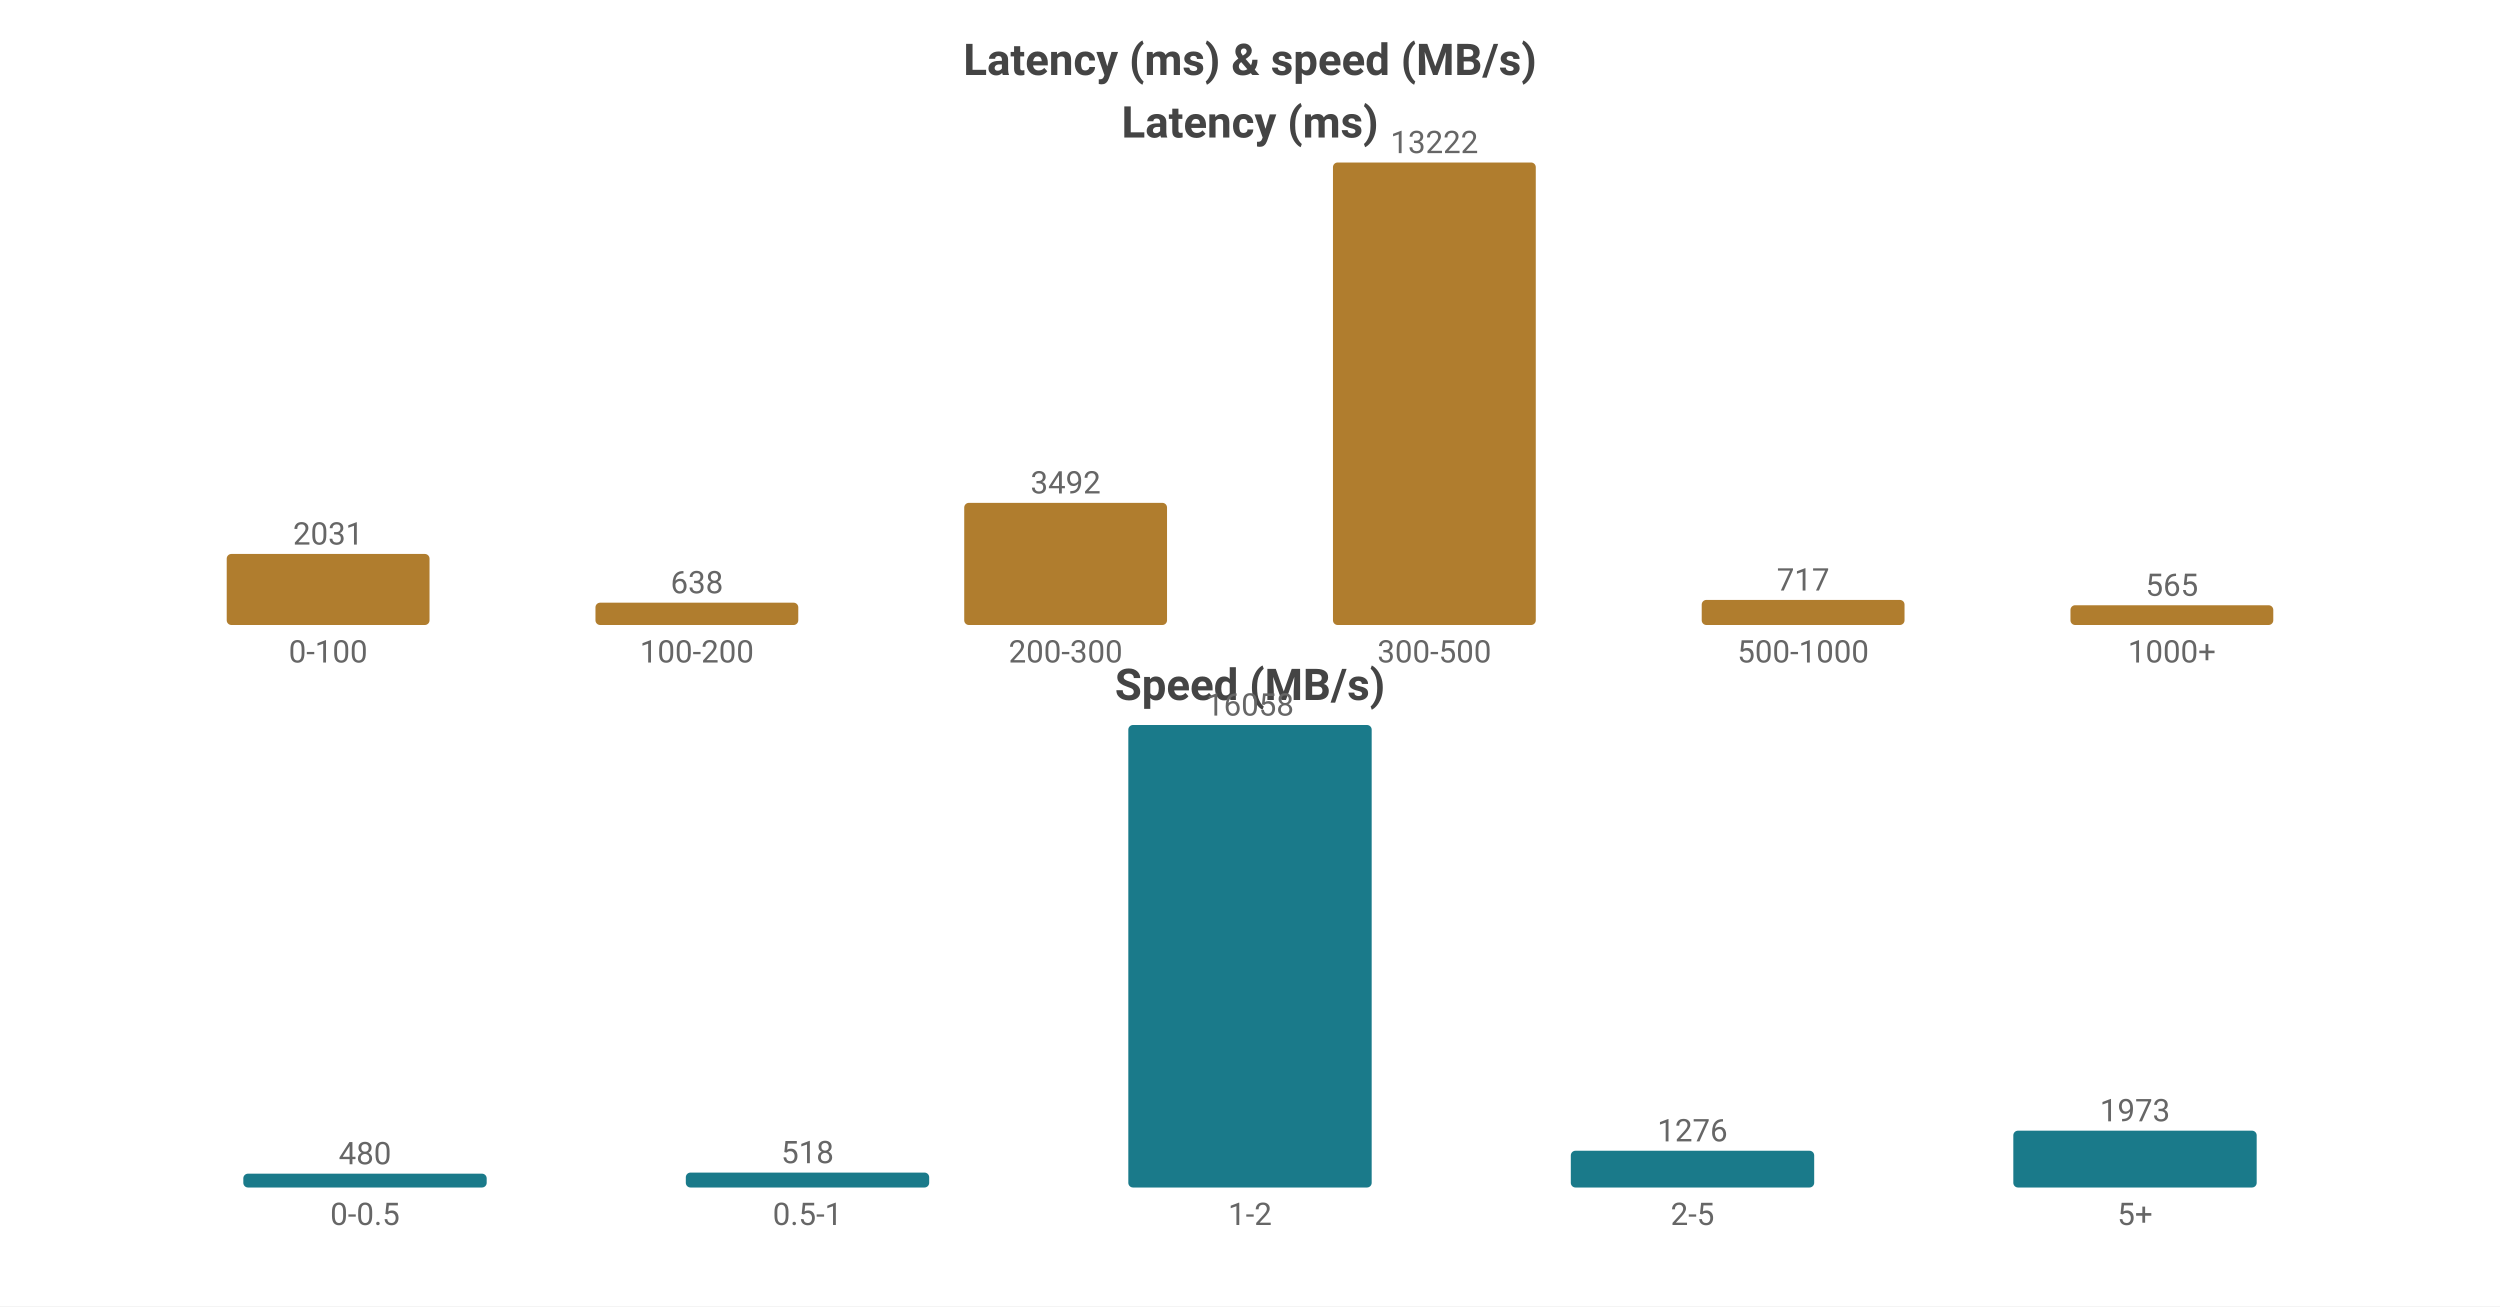
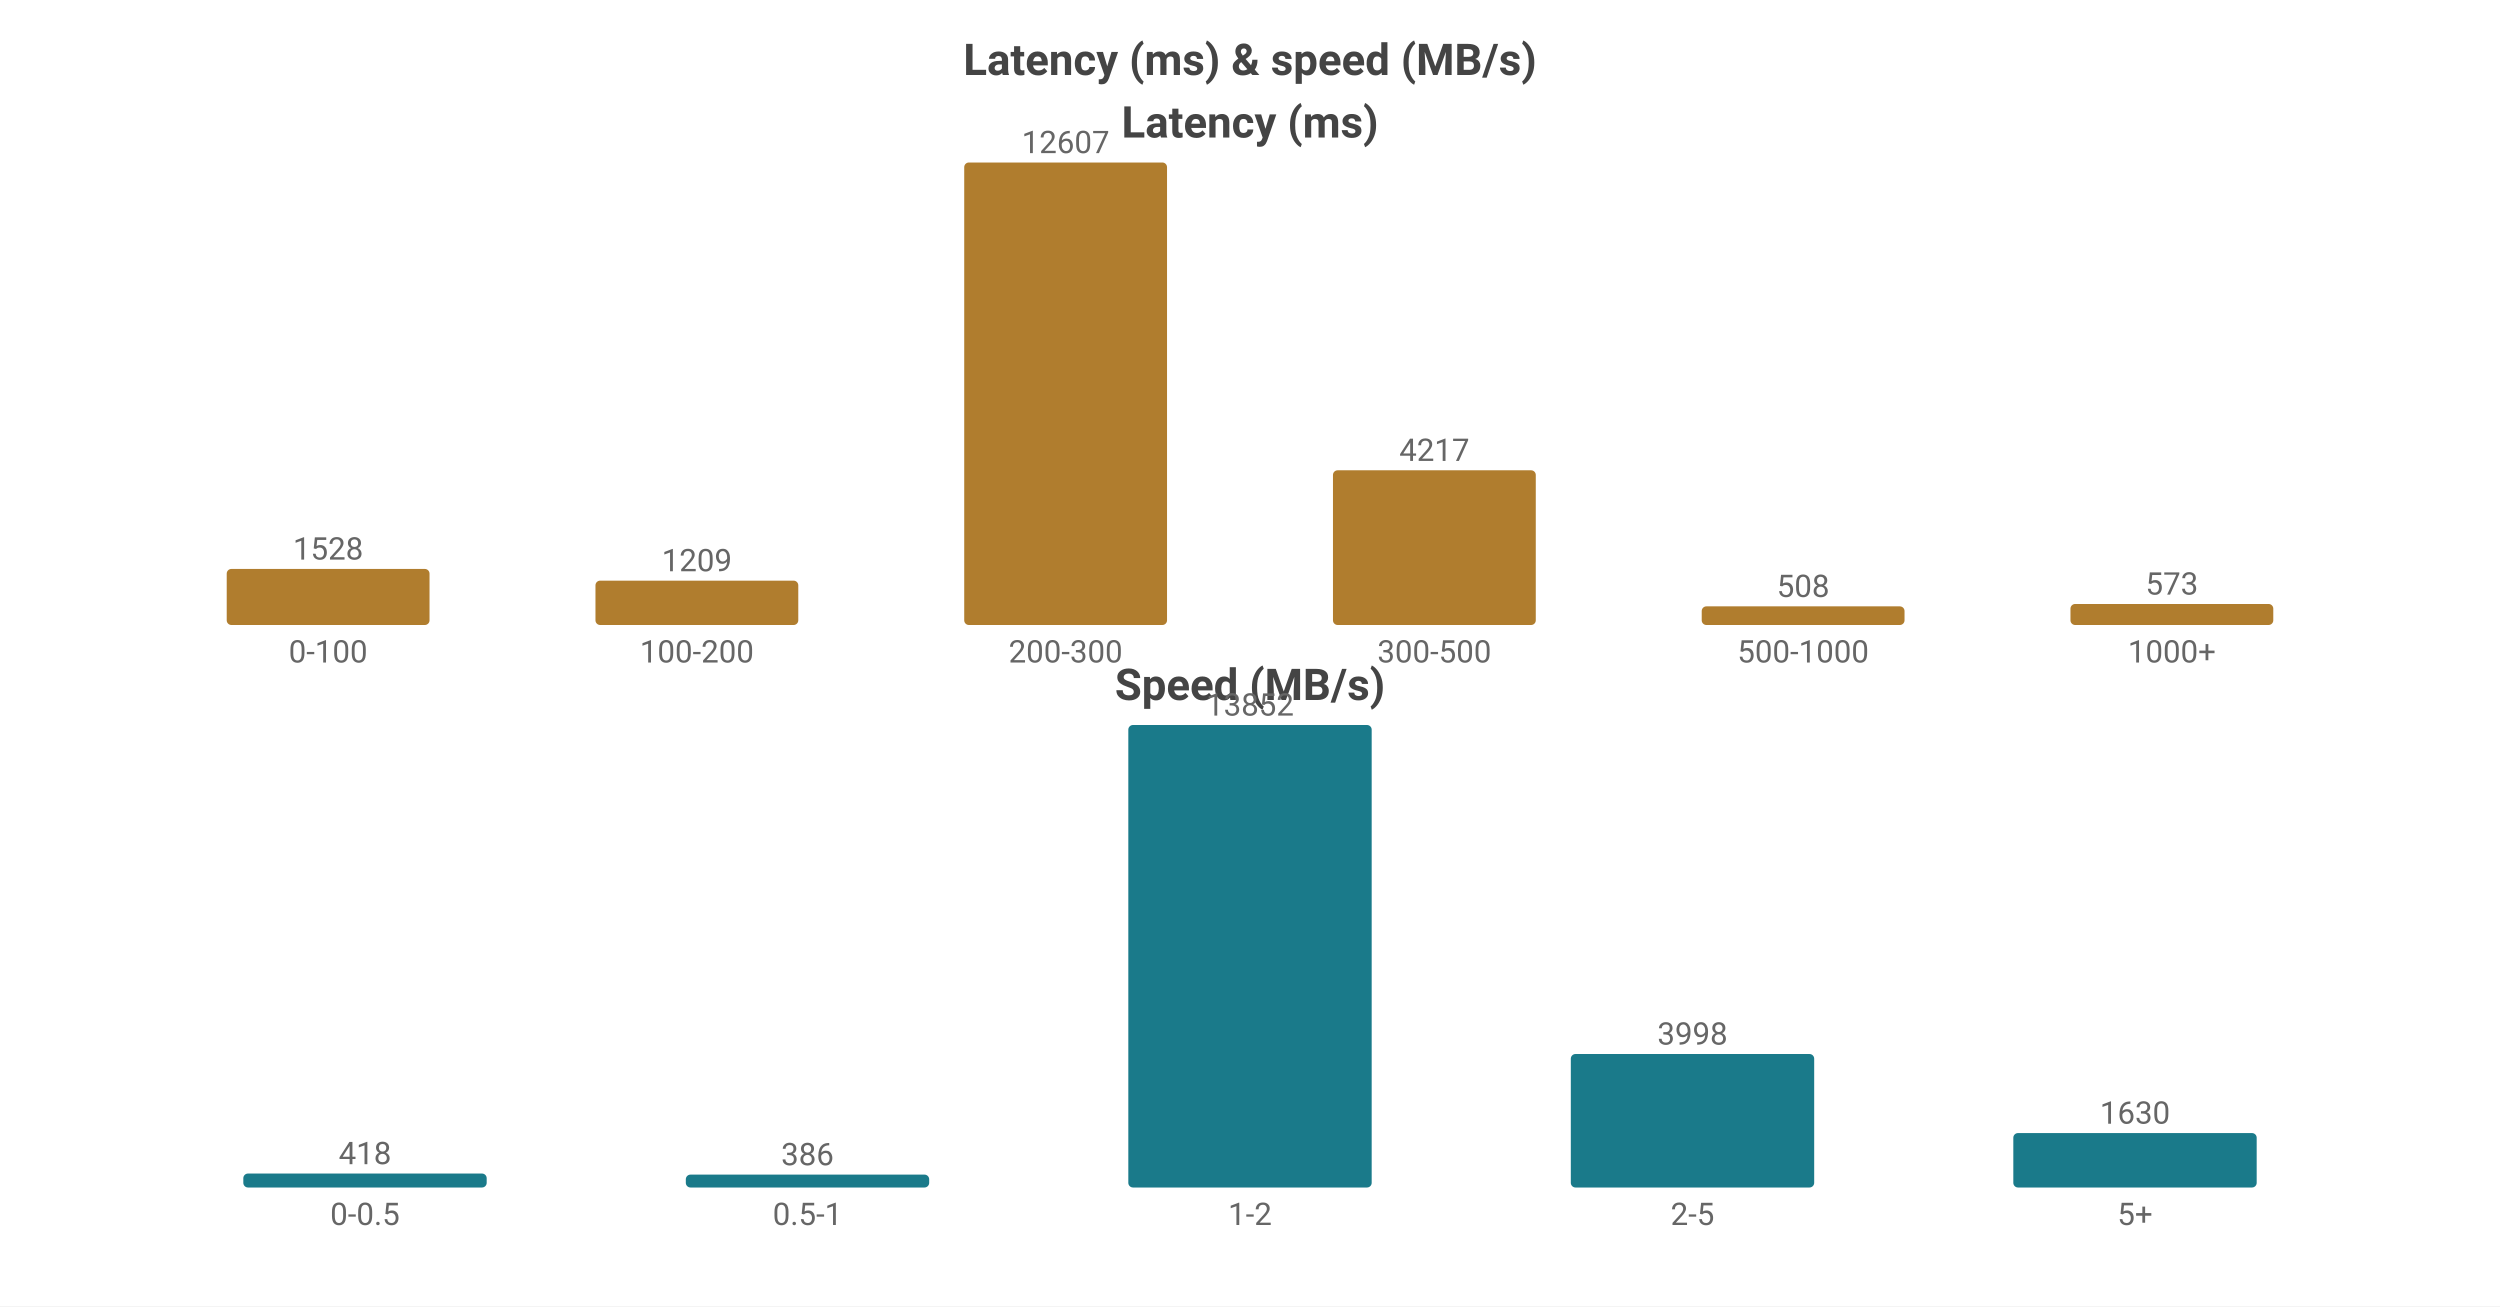
<svg xmlns="http://www.w3.org/2000/svg" width="800" height="418" viewBox="0 0 800 418">
  <rect width="800" height="418" fill="#ffffff" />
  <style>text{font-family:system-ui,-apple-system,'Segoe UI',Roboto,'PingFang SC','Microsoft YaHei','Noto Sans CJK SC',sans-serif}.g{stroke:#e8e8e8;stroke-width:1}.a{stroke:#999;stroke-width:1}.t{font-size:10px;fill:#666}.m{font-size:10px;text-anchor:middle;fill:#666}.e{font-size:10px;text-anchor:end;fill:#666}.l{font-size:11px;fill:#333}.tt{font-size:14px;font-weight:600;text-anchor:middle;fill:#444}.em{font-size:13px;text-anchor:middle;fill:#999}</style>
  <text class="tt" x="400.0" y="24">Latency (ms) &amp; speed (MB/s)</text>
  <text class="tt" x="400.0" y="44">Latency (ms)</text>
-   <rect x="72.55" y="177.266" width="64.9" height="22.734" fill="#b07d2e" rx="1.5" />
-   <text class="m" x="105.0" y="174.266">2031</text>
+   <rect x="72.55" y="182.062" width="64.9" height="17.938" fill="#b07d2e" rx="1.5" />
+   <text class="m" x="105.0" y="179.062">1528</text>
  <text class="m" x="105.0" y="212">0-100</text>
-   <rect x="190.55" y="192.859" width="64.9" height="7.141" fill="#b07d2e" rx="1.5" />
-   <text class="m" x="223.0" y="189.859">638</text>
+   <rect x="190.55" y="185.807" width="64.9" height="14.193" fill="#b07d2e" rx="1.5" />
+   <text class="m" x="223.0" y="182.807">1209</text>
  <text class="m" x="223.0" y="212">100-200</text>
-   <rect x="308.55" y="160.912" width="64.9" height="39.088" fill="#b07d2e" rx="1.5" />
-   <text class="m" x="341.0" y="157.912">3492</text>
+   <rect x="308.55" y="52.0" width="64.9" height="148.0" fill="#b07d2e" rx="1.5" />
+   <text class="m" x="341.0" y="49.0">12607</text>
  <text class="m" x="341.0" y="212">200-300</text>
-   <rect x="426.55" y="52.0" width="64.9" height="148.0" fill="#b07d2e" rx="1.5" />
-   <text class="m" x="459.0" y="49.0">13222</text>
+   <rect x="426.55" y="150.494" width="64.9" height="49.506" fill="#b07d2e" rx="1.5" />
+   <text class="m" x="459.0" y="147.494">4217</text>
  <text class="m" x="459.0" y="212">300-500</text>
-   <rect x="544.55" y="191.974" width="64.9" height="8.026" fill="#b07d2e" rx="1.5" />
-   <text class="m" x="577.0" y="188.974">717</text>
+   <rect x="544.55" y="194.036" width="64.9" height="5.964" fill="#b07d2e" rx="1.5" />
+   <text class="m" x="577.0" y="191.036">508</text>
  <text class="m" x="577.0" y="212">500-1000</text>
-   <rect x="662.55" y="193.676" width="64.9" height="6.324" fill="#b07d2e" rx="1.5" />
-   <text class="m" x="695.0" y="190.676">565</text>
+   <rect x="662.55" y="193.273" width="64.9" height="6.727" fill="#b07d2e" rx="1.5" />
+   <text class="m" x="695.0" y="190.273">573</text>
  <text class="m" x="695.0" y="212">1000+</text>
  <text class="tt" x="400.0" y="224">Speed (MB/s)</text>
-   <rect x="77.86" y="375.576" width="77.88" height="4.424" fill="#1a7a8a" rx="1.5" />
-   <text class="m" x="116.8" y="372.576">480</text>
+   <rect x="77.86" y="375.534" width="77.88" height="4.466" fill="#1a7a8a" rx="1.5" />
+   <text class="m" x="116.8" y="372.534">418</text>
  <text class="m" x="116.8" y="392">0-0.5</text>
-   <rect x="219.46" y="375.226" width="77.88" height="4.774" fill="#1a7a8a" rx="1.5" />
-   <text class="m" x="258.4" y="372.226">518</text>
+   <rect x="219.46" y="375.876" width="77.88" height="4.124" fill="#1a7a8a" rx="1.5" />
+   <text class="m" x="258.4" y="372.876">386</text>
  <text class="m" x="258.4" y="392">0.5-1</text>
  <rect x="361.06" y="232.0" width="77.88" height="148.0" fill="#1a7a8a" rx="1.5" />
-   <text class="m" x="400.0" y="229.0">16058</text>
+   <text class="m" x="400.0" y="229.0">13852</text>
  <text class="m" x="400.0" y="392">1-2</text>
-   <rect x="502.66" y="368.24" width="77.88" height="11.76" fill="#1a7a8a" rx="1.5" />
-   <text class="m" x="541.6" y="365.24">1276</text>
+   <rect x="502.66" y="337.284" width="77.88" height="42.716" fill="#1a7a8a" rx="1.5" />
+   <text class="m" x="541.6" y="334.284">3998</text>
  <text class="m" x="541.6" y="392">2-5</text>
-   <rect x="644.26" y="361.816" width="77.88" height="18.184" fill="#1a7a8a" rx="1.5" />
-   <text class="m" x="683.2" y="358.816">1973</text>
+   <rect x="644.26" y="362.584" width="77.88" height="17.416" fill="#1a7a8a" rx="1.5" />
+   <text class="m" x="683.2" y="359.584">1630</text>
  <text class="m" x="683.2" y="392">5+</text>
</svg>
